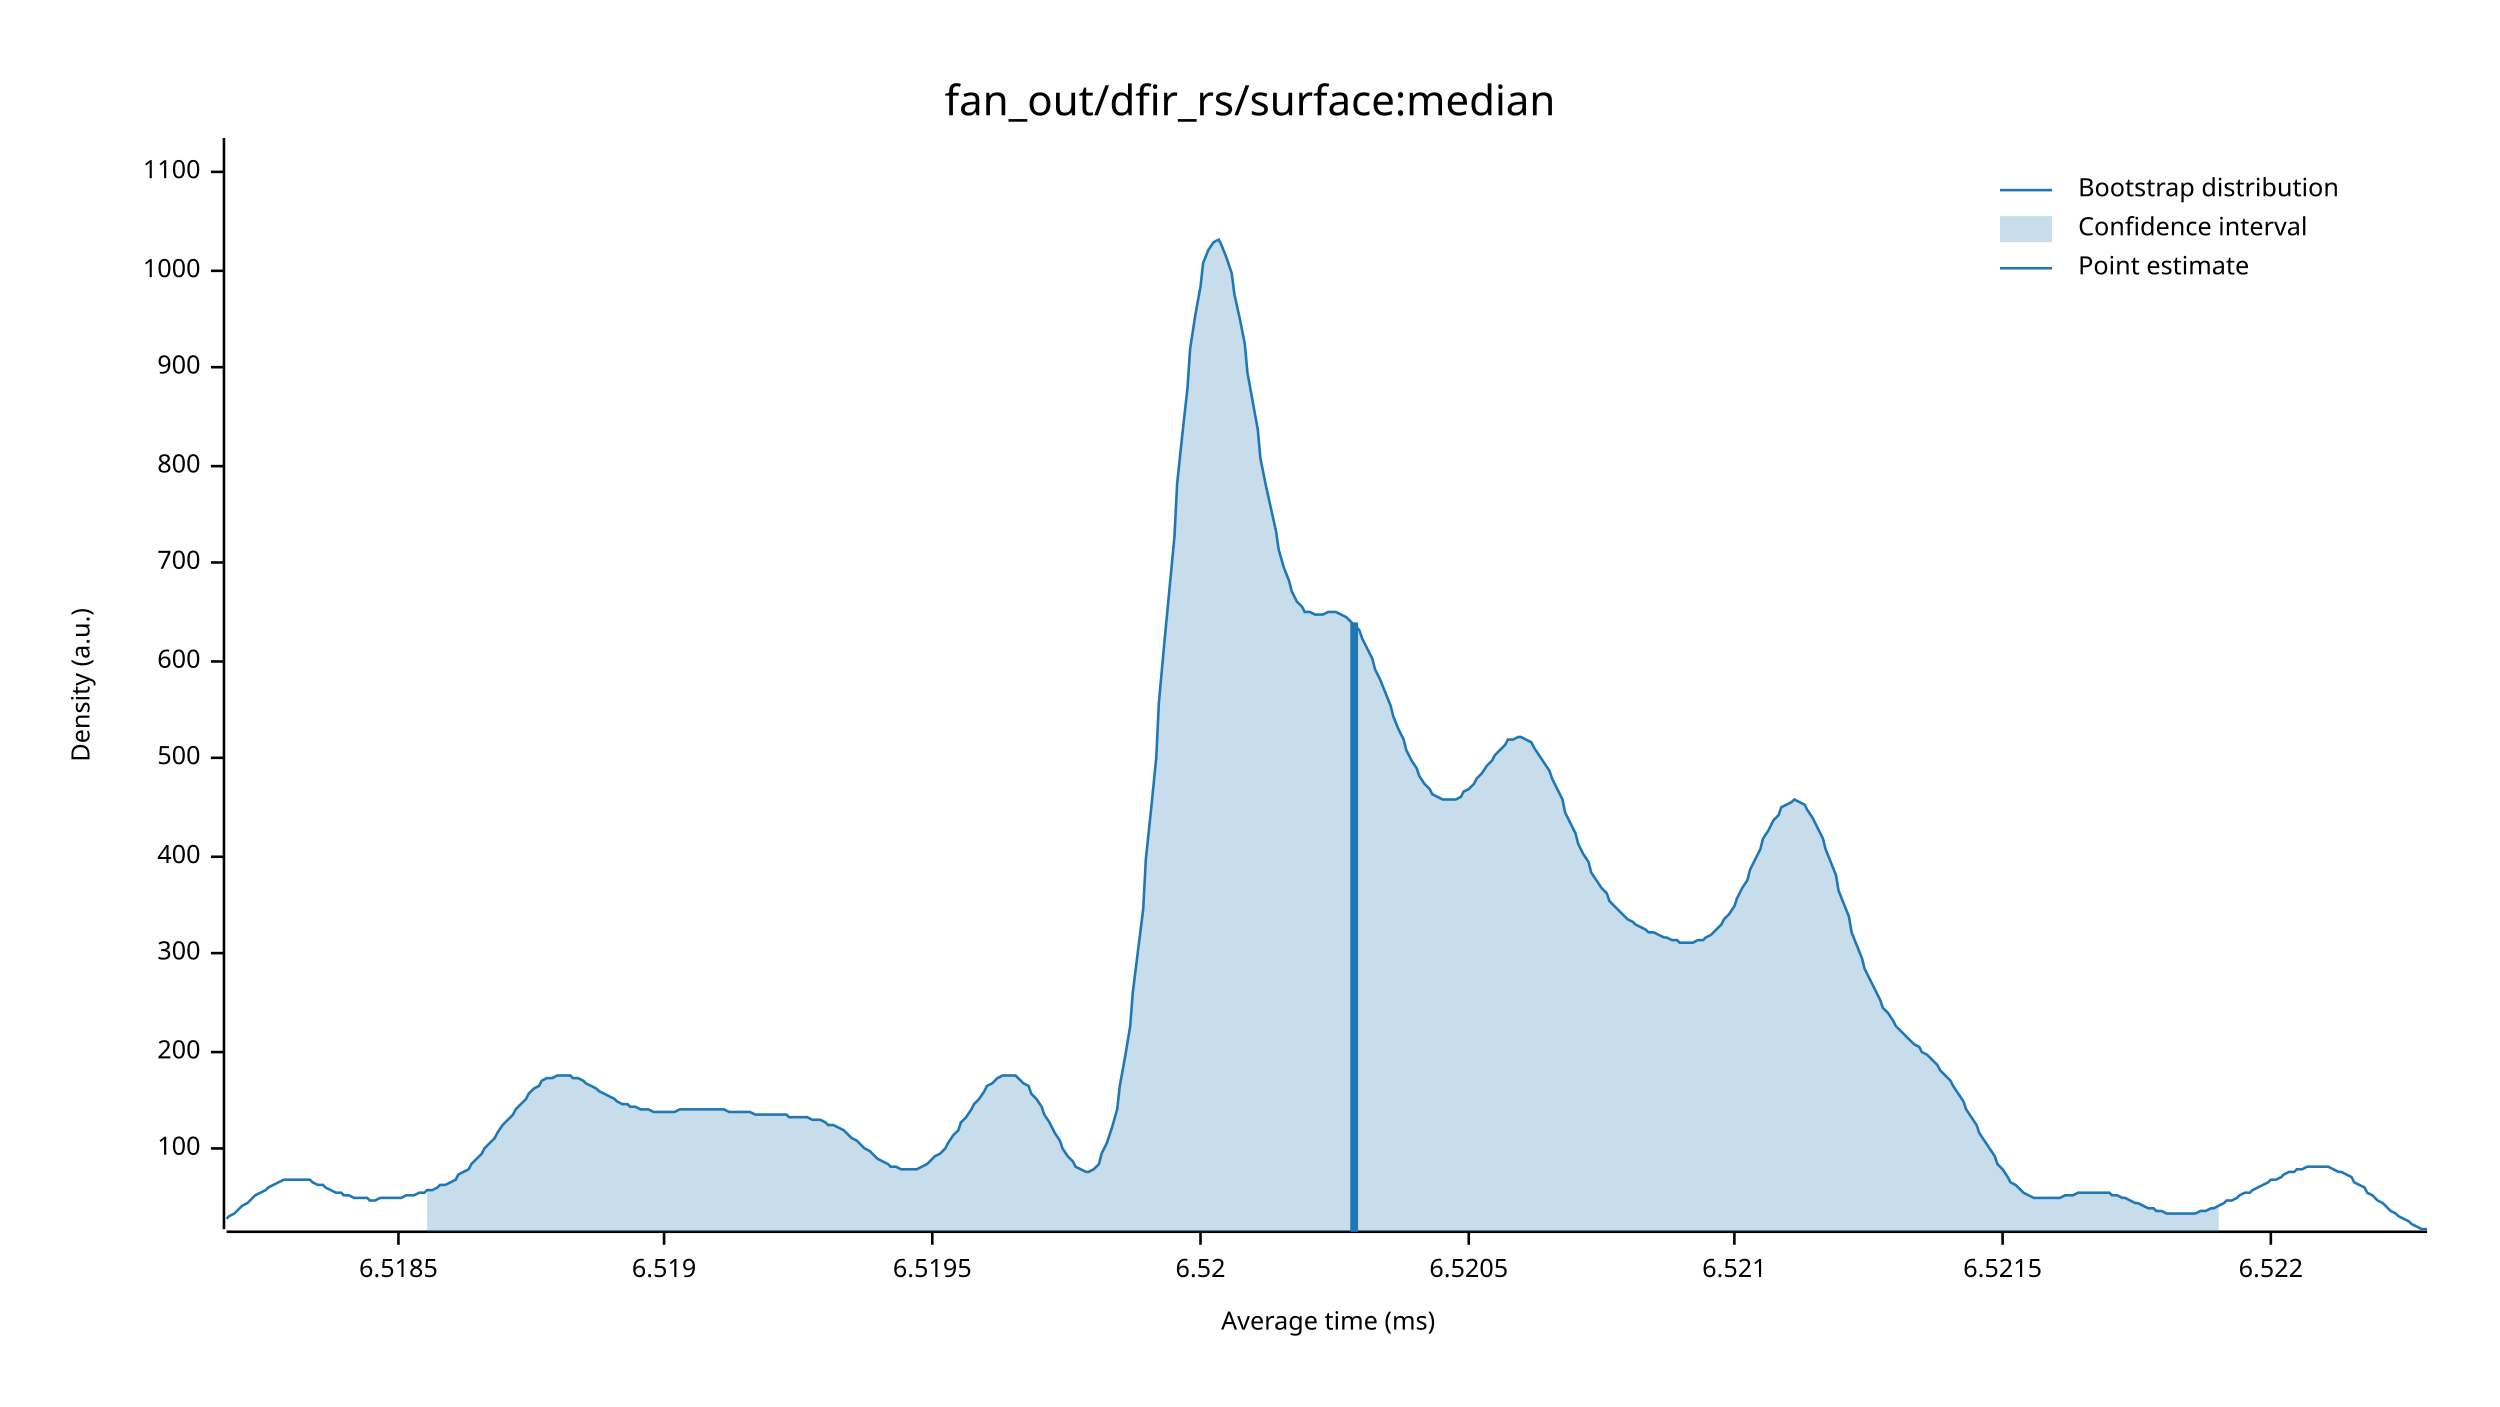
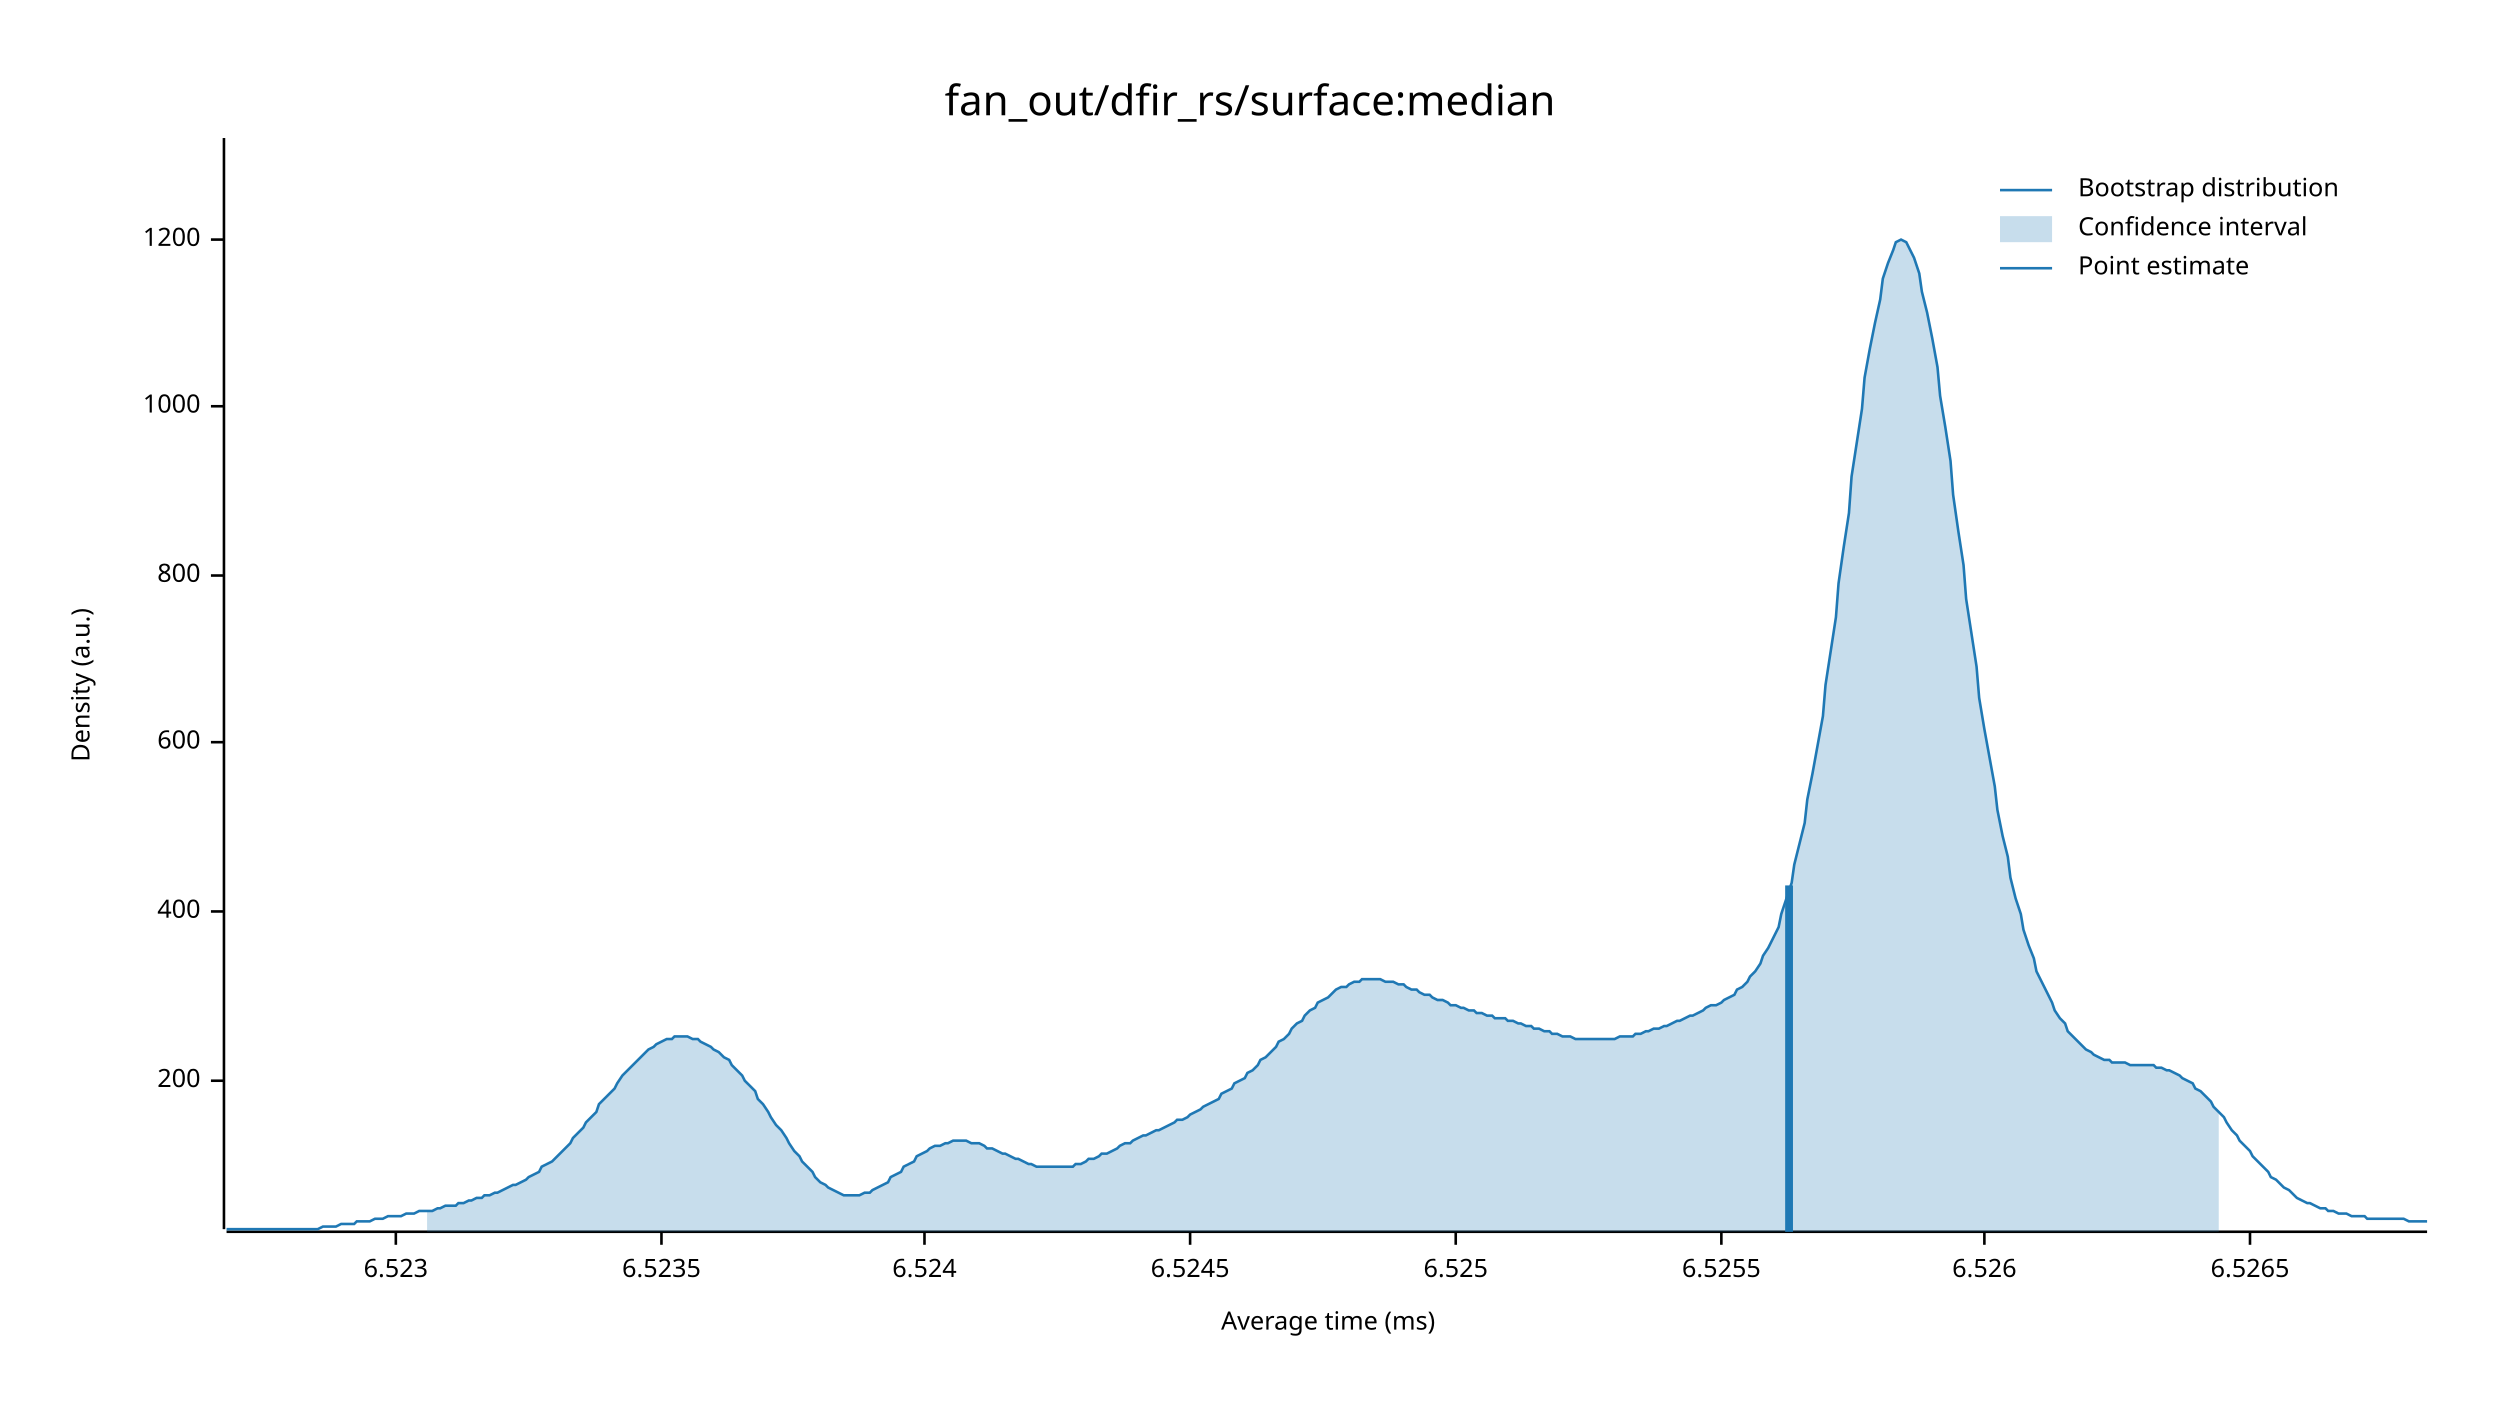
<svg xmlns="http://www.w3.org/2000/svg" width="960" height="540" viewBox="0 0 960 540">
  <text x="480" y="32" dy="0.76em" text-anchor="middle" font-family="sans-serif" font-size="16.129" opacity="1" fill="#000000">
fan_out/dfir_rs/surface:median
</text>
  <text x="27" y="263" dy="0.76em" text-anchor="middle" font-family="sans-serif" font-size="9.677" opacity="1" fill="#000000" transform="rotate(270, 27, 263)">
Density (a.u.)
</text>
  <text x="510" y="513" dy="-0.5ex" text-anchor="middle" font-family="sans-serif" font-size="9.677" opacity="1" fill="#000000">
Average time (ms)
</text>
  <polyline fill="none" opacity="1" stroke="#000000" stroke-width="1" points="86,53 86,472 " />
-   <text x="77" y="441" dy="0.5ex" text-anchor="end" font-family="sans-serif" font-size="9.677" opacity="1" fill="#000000">
- 100
- </text>
-   <polyline fill="none" opacity="1" stroke="#000000" stroke-width="1" points="81,441 86,441 " />
-   <text x="77" y="404" dy="0.5ex" text-anchor="end" font-family="sans-serif" font-size="9.677" opacity="1" fill="#000000">
+   <text x="77" y="415" dy="0.5ex" text-anchor="end" font-family="sans-serif" font-size="9.677" opacity="1" fill="#000000">
200
</text>
-   <polyline fill="none" opacity="1" stroke="#000000" stroke-width="1" points="81,404 86,404 " />
-   <text x="77" y="366" dy="0.5ex" text-anchor="end" font-family="sans-serif" font-size="9.677" opacity="1" fill="#000000">
- 300
- </text>
-   <polyline fill="none" opacity="1" stroke="#000000" stroke-width="1" points="81,366 86,366 " />
-   <text x="77" y="329" dy="0.5ex" text-anchor="end" font-family="sans-serif" font-size="9.677" opacity="1" fill="#000000">
+   <polyline fill="none" opacity="1" stroke="#000000" stroke-width="1" points="81,415 86,415 " />
+   <text x="77" y="350" dy="0.5ex" text-anchor="end" font-family="sans-serif" font-size="9.677" opacity="1" fill="#000000">
400
</text>
-   <polyline fill="none" opacity="1" stroke="#000000" stroke-width="1" points="81,329 86,329 " />
-   <text x="77" y="291" dy="0.5ex" text-anchor="end" font-family="sans-serif" font-size="9.677" opacity="1" fill="#000000">
- 500
- </text>
-   <polyline fill="none" opacity="1" stroke="#000000" stroke-width="1" points="81,291 86,291 " />
-   <text x="77" y="254" dy="0.5ex" text-anchor="end" font-family="sans-serif" font-size="9.677" opacity="1" fill="#000000">
+   <polyline fill="none" opacity="1" stroke="#000000" stroke-width="1" points="81,350 86,350 " />
+   <text x="77" y="285" dy="0.5ex" text-anchor="end" font-family="sans-serif" font-size="9.677" opacity="1" fill="#000000">
600
</text>
-   <polyline fill="none" opacity="1" stroke="#000000" stroke-width="1" points="81,254 86,254 " />
-   <text x="77" y="216" dy="0.5ex" text-anchor="end" font-family="sans-serif" font-size="9.677" opacity="1" fill="#000000">
- 700
- </text>
-   <polyline fill="none" opacity="1" stroke="#000000" stroke-width="1" points="81,216 86,216 " />
-   <text x="77" y="179" dy="0.5ex" text-anchor="end" font-family="sans-serif" font-size="9.677" opacity="1" fill="#000000">
+   <polyline fill="none" opacity="1" stroke="#000000" stroke-width="1" points="81,285 86,285 " />
+   <text x="77" y="221" dy="0.5ex" text-anchor="end" font-family="sans-serif" font-size="9.677" opacity="1" fill="#000000">
800
</text>
-   <polyline fill="none" opacity="1" stroke="#000000" stroke-width="1" points="81,179 86,179 " />
-   <text x="77" y="141" dy="0.5ex" text-anchor="end" font-family="sans-serif" font-size="9.677" opacity="1" fill="#000000">
- 900
- </text>
-   <polyline fill="none" opacity="1" stroke="#000000" stroke-width="1" points="81,141 86,141 " />
-   <text x="77" y="104" dy="0.5ex" text-anchor="end" font-family="sans-serif" font-size="9.677" opacity="1" fill="#000000">
+   <polyline fill="none" opacity="1" stroke="#000000" stroke-width="1" points="81,221 86,221 " />
+   <text x="77" y="156" dy="0.5ex" text-anchor="end" font-family="sans-serif" font-size="9.677" opacity="1" fill="#000000">
1000
</text>
-   <polyline fill="none" opacity="1" stroke="#000000" stroke-width="1" points="81,104 86,104 " />
-   <text x="77" y="66" dy="0.5ex" text-anchor="end" font-family="sans-serif" font-size="9.677" opacity="1" fill="#000000">
- 1100
+   <polyline fill="none" opacity="1" stroke="#000000" stroke-width="1" points="81,156 86,156 " />
+   <text x="77" y="92" dy="0.5ex" text-anchor="end" font-family="sans-serif" font-size="9.677" opacity="1" fill="#000000">
+ 1200
</text>
-   <polyline fill="none" opacity="1" stroke="#000000" stroke-width="1" points="81,66 86,66 " />
+   <polyline fill="none" opacity="1" stroke="#000000" stroke-width="1" points="81,92 86,92 " />
  <polyline fill="none" opacity="1" stroke="#000000" stroke-width="1" points="87,473 932,473 " />
-   <text x="153" y="483" dy="0.76em" text-anchor="middle" font-family="sans-serif" font-size="9.677" opacity="1" fill="#000000">
- 6.5185
+   <text x="152" y="483" dy="0.76em" text-anchor="middle" font-family="sans-serif" font-size="9.677" opacity="1" fill="#000000">
+ 6.523
</text>
-   <polyline fill="none" opacity="1" stroke="#000000" stroke-width="1" points="153,473 153,478 " />
-   <text x="255" y="483" dy="0.76em" text-anchor="middle" font-family="sans-serif" font-size="9.677" opacity="1" fill="#000000">
- 6.519
+   <polyline fill="none" opacity="1" stroke="#000000" stroke-width="1" points="152,473 152,478 " />
+   <text x="254" y="483" dy="0.76em" text-anchor="middle" font-family="sans-serif" font-size="9.677" opacity="1" fill="#000000">
+ 6.5235
</text>
-   <polyline fill="none" opacity="1" stroke="#000000" stroke-width="1" points="255,473 255,478 " />
-   <text x="358" y="483" dy="0.76em" text-anchor="middle" font-family="sans-serif" font-size="9.677" opacity="1" fill="#000000">
- 6.5195
+   <polyline fill="none" opacity="1" stroke="#000000" stroke-width="1" points="254,473 254,478 " />
+   <text x="355" y="483" dy="0.76em" text-anchor="middle" font-family="sans-serif" font-size="9.677" opacity="1" fill="#000000">
+ 6.524
</text>
-   <polyline fill="none" opacity="1" stroke="#000000" stroke-width="1" points="358,473 358,478 " />
-   <text x="461" y="483" dy="0.76em" text-anchor="middle" font-family="sans-serif" font-size="9.677" opacity="1" fill="#000000">
- 6.52
+   <polyline fill="none" opacity="1" stroke="#000000" stroke-width="1" points="355,473 355,478 " />
+   <text x="457" y="483" dy="0.76em" text-anchor="middle" font-family="sans-serif" font-size="9.677" opacity="1" fill="#000000">
+ 6.5245
</text>
-   <polyline fill="none" opacity="1" stroke="#000000" stroke-width="1" points="461,473 461,478 " />
-   <text x="564" y="483" dy="0.76em" text-anchor="middle" font-family="sans-serif" font-size="9.677" opacity="1" fill="#000000">
- 6.5205
+   <polyline fill="none" opacity="1" stroke="#000000" stroke-width="1" points="457,473 457,478 " />
+   <text x="559" y="483" dy="0.76em" text-anchor="middle" font-family="sans-serif" font-size="9.677" opacity="1" fill="#000000">
+ 6.525
</text>
-   <polyline fill="none" opacity="1" stroke="#000000" stroke-width="1" points="564,473 564,478 " />
-   <text x="666" y="483" dy="0.76em" text-anchor="middle" font-family="sans-serif" font-size="9.677" opacity="1" fill="#000000">
- 6.521
+   <polyline fill="none" opacity="1" stroke="#000000" stroke-width="1" points="559,473 559,478 " />
+   <text x="661" y="483" dy="0.76em" text-anchor="middle" font-family="sans-serif" font-size="9.677" opacity="1" fill="#000000">
+ 6.5255
</text>
-   <polyline fill="none" opacity="1" stroke="#000000" stroke-width="1" points="666,473 666,478 " />
-   <text x="769" y="483" dy="0.76em" text-anchor="middle" font-family="sans-serif" font-size="9.677" opacity="1" fill="#000000">
- 6.5215
+   <polyline fill="none" opacity="1" stroke="#000000" stroke-width="1" points="661,473 661,478 " />
+   <text x="762" y="483" dy="0.76em" text-anchor="middle" font-family="sans-serif" font-size="9.677" opacity="1" fill="#000000">
+ 6.526
</text>
-   <polyline fill="none" opacity="1" stroke="#000000" stroke-width="1" points="769,473 769,478 " />
-   <text x="872" y="483" dy="0.76em" text-anchor="middle" font-family="sans-serif" font-size="9.677" opacity="1" fill="#000000">
- 6.522
+   <polyline fill="none" opacity="1" stroke="#000000" stroke-width="1" points="762,473 762,478 " />
+   <text x="864" y="483" dy="0.76em" text-anchor="middle" font-family="sans-serif" font-size="9.677" opacity="1" fill="#000000">
+ 6.5265
</text>
-   <polyline fill="none" opacity="1" stroke="#000000" stroke-width="1" points="872,473 872,478 " />
-   <polyline fill="none" opacity="1" stroke="#1F78B4" stroke-width="1" points="87,468 88,467 90,466 92,464 93,463 95,462 97,460 98,459 100,458 102,457 103,456 105,455 107,454 109,453 110,453 112,453 114,453 115,453 117,453 119,453 120,454 122,455 124,455 125,456 127,457 129,458 131,458 132,459 134,459 136,460 137,460 139,460 141,460 142,461 144,461 146,460 147,460 149,460 151,460 153,460 154,460 156,459 158,459 159,459 161,458 163,458 164,457 166,457 168,456 169,455 171,455 173,454 175,453 176,451 178,450 180,449 181,447 183,445 185,443 186,441 188,439 190,437 191,435 193,432 195,430 197,428 198,426 200,424 202,422 203,420 205,418 207,417 208,415 210,414 212,414 214,413 215,413 217,413 219,413 220,414 222,414 224,415 225,416 227,417 229,418 230,419 232,420 234,421 236,422 237,423 239,424 241,424 242,425 244,425 246,426 247,426 249,426 251,427 252,427 254,427 256,427 258,427 259,427 261,426 263,426 264,426 266,426 268,426 269,426 271,426 273,426 274,426 276,426 278,426 280,427 281,427 283,427 285,427 286,427 288,427 290,428 291,428 293,428 295,428 296,428 298,428 300,428 302,428 303,429 305,429 307,429 308,429 310,429 312,430 313,430 315,430 317,431 318,432 320,432 322,433 324,434 325,435 327,437 329,438 330,439 332,441 334,442 335,443 337,445 339,446 341,447 342,448 344,448 346,449 347,449 349,449 351,449 352,449 354,448 356,447 357,446 359,444 361,443 363,441 364,439 366,436 368,434 369,431 371,429 373,426 374,424 376,422 378,419 379,417 381,416 383,414 385,413 386,413 388,413 390,413 391,414 393,416 395,417 396,420 398,422 400,425 401,428 403,431 405,435 407,438 408,441 410,444 412,446 413,448 415,449 417,450 418,450 420,449 422,447 423,443 425,439 427,433 429,426 430,417 432,406 434,394 435,381 437,365 439,349 440,330 442,311 444,291 445,270 447,248 449,227 451,206 452,186 454,167 456,149 457,134 459,121 461,110 462,101 464,96 466,93 468,92 469,94 471,99 473,105 474,113 476,122 478,132 479,143 481,154 483,165 484,176 486,186 488,195 490,204 491,211 493,218 495,223 496,227 498,231 500,233 501,235 503,235 505,236 506,236 508,236 510,235 512,235 513,235 515,236 517,237 518,238 520,240 522,242 523,245 525,249 527,253 528,257 530,261 532,266 534,271 535,275 537,280 539,284 540,288 542,292 544,295 545,298 547,301 549,303 550,305 552,306 554,307 556,307 557,307 559,307 561,306 562,304 564,303 566,301 567,299 569,297 571,294 573,292 574,290 576,288 578,286 579,284 581,284 583,283 584,283 586,284 588,285 589,287 591,290 593,293 595,296 596,299 598,303 600,307 601,312 603,316 605,320 606,324 608,328 610,331 611,335 613,338 615,341 617,343 618,346 620,348 622,350 623,351 625,353 627,354 628,355 630,356 632,357 633,358 635,358 637,359 639,360 640,360 642,361 644,361 645,362 647,362 649,362 650,362 652,361 654,361 655,360 657,359 659,357 661,355 662,353 664,351 666,348 667,345 669,341 671,338 672,334 674,330 676,326 677,322 679,319 681,315 683,313 684,310 686,309 688,308 689,307 691,308 693,309 694,311 696,314 698,318 700,322 701,326 703,331 705,336 706,342 708,347 710,352 711,358 713,363 715,368 716,372 718,376 720,380 722,384 723,387 725,389 727,392 728,394 730,396 732,398 733,399 735,401 737,402 738,404 740,405 742,407 744,409 745,411 747,413 749,415 750,417 752,420 754,423 755,426 757,429 759,432 760,435 762,438 764,441 766,444 767,447 769,449 771,452 772,454 774,455 776,457 777,458 779,459 781,460 782,460 784,460 786,460 788,460 789,460 791,460 793,459 794,459 796,459 798,458 799,458 801,458 803,458 804,458 806,458 808,458 810,458 811,459 813,459 815,460 816,460 818,461 820,462 821,462 823,463 825,464 827,464 828,465 830,465 832,466 833,466 835,466 837,466 838,466 840,466 842,466 843,466 845,465 847,465 849,464 850,464 852,463 854,462 855,461 857,461 859,460 860,459 862,458 864,458 865,457 867,456 869,455 871,454 872,453 874,453 876,452 877,451 879,450 881,450 882,449 884,449 886,448 887,448 889,448 891,448 893,448 894,448 896,449 898,450 899,450 901,451 903,452 904,454 906,455 908,456 909,458 911,459 913,461 915,462 916,463 918,465 920,466 921,467 923,468 925,469 926,470 928,471 930,472 932,472 " />
-   <polygon opacity="0.25" fill="#1F78B4" points="164,457 166,457 168,456 169,455 171,455 173,454 175,453 176,451 178,450 180,449 181,447 183,445 185,443 186,441 188,439 190,437 191,435 193,432 195,430 197,428 198,426 200,424 202,422 203,420 205,418 207,417 208,415 210,414 212,414 214,413 215,413 217,413 219,413 220,414 222,414 224,415 225,416 227,417 229,418 230,419 232,420 234,421 236,422 237,423 239,424 241,424 242,425 244,425 246,426 247,426 249,426 251,427 252,427 254,427 256,427 258,427 259,427 261,426 263,426 264,426 266,426 268,426 269,426 271,426 273,426 274,426 276,426 278,426 280,427 281,427 283,427 285,427 286,427 288,427 290,428 291,428 293,428 295,428 296,428 298,428 300,428 302,428 303,429 305,429 307,429 308,429 310,429 312,430 313,430 315,430 317,431 318,432 320,432 322,433 324,434 325,435 327,437 329,438 330,439 332,441 334,442 335,443 337,445 339,446 341,447 342,448 344,448 346,449 347,449 349,449 351,449 352,449 354,448 356,447 357,446 359,444 361,443 363,441 364,439 366,436 368,434 369,431 371,429 373,426 374,424 376,422 378,419 379,417 381,416 383,414 385,413 386,413 388,413 390,413 391,414 393,416 395,417 396,420 398,422 400,425 401,428 403,431 405,435 407,438 408,441 410,444 412,446 413,448 415,449 417,450 418,450 420,449 422,447 423,443 425,439 427,433 429,426 430,417 432,406 434,394 435,381 437,365 439,349 440,330 442,311 444,291 445,270 447,248 449,227 451,206 452,186 454,167 456,149 457,134 459,121 461,110 462,101 464,96 466,93 468,92 469,94 471,99 473,105 474,113 476,122 478,132 479,143 481,154 483,165 484,176 486,186 488,195 490,204 491,211 493,218 495,223 496,227 498,231 500,233 501,235 503,235 505,236 506,236 508,236 510,235 512,235 513,235 515,236 517,237 518,238 520,240 522,242 523,245 525,249 527,253 528,257 530,261 532,266 534,271 535,275 537,280 539,284 540,288 542,292 544,295 545,298 547,301 549,303 550,305 552,306 554,307 556,307 557,307 559,307 561,306 562,304 564,303 566,301 567,299 569,297 571,294 573,292 574,290 576,288 578,286 579,284 581,284 583,283 584,283 586,284 588,285 589,287 591,290 593,293 595,296 596,299 598,303 600,307 601,312 603,316 605,320 606,324 608,328 610,331 611,335 613,338 615,341 617,343 618,346 620,348 622,350 623,351 625,353 627,354 628,355 630,356 632,357 633,358 635,358 637,359 639,360 640,360 642,361 644,361 645,362 647,362 649,362 650,362 652,361 654,361 655,360 657,359 659,357 661,355 662,353 664,351 666,348 667,345 669,341 671,338 672,334 674,330 676,326 677,322 679,319 681,315 683,313 684,310 686,309 688,308 689,307 691,308 693,309 694,311 696,314 698,318 700,322 701,326 703,331 705,336 706,342 708,347 710,352 711,358 713,363 715,368 716,372 718,376 720,380 722,384 723,387 725,389 727,392 728,394 730,396 732,398 733,399 735,401 737,402 738,404 740,405 742,407 744,409 745,411 747,413 749,415 750,417 752,420 754,423 755,426 757,429 759,432 760,435 762,438 764,441 766,444 767,447 769,449 771,452 772,454 774,455 776,457 777,458 779,459 781,460 782,460 784,460 786,460 788,460 789,460 791,460 793,459 794,459 796,459 798,458 799,458 801,458 803,458 804,458 806,458 808,458 810,458 811,459 813,459 815,460 816,460 818,461 820,462 821,462 823,463 825,464 827,464 828,465 830,465 832,466 833,466 835,466 837,466 838,466 840,466 842,466 843,466 845,465 847,465 849,464 850,464 852,463 852,473 164,473 " />
-   <polyline fill="none" opacity="1" stroke="#1F78B4" stroke-width="3" points="520,473 520,239 " />
+   <polyline fill="none" opacity="1" stroke="#000000" stroke-width="1" points="864,473 864,478 " />
+   <polyline fill="none" opacity="1" stroke="#1F78B4" stroke-width="1" points="87,472 88,472 90,472 92,472 93,472 95,472 97,472 98,472 100,472 102,472 103,472 105,472 107,472 109,472 110,472 112,472 114,472 115,472 117,472 119,472 120,472 122,472 124,471 125,471 127,471 129,471 131,470 132,470 134,470 136,470 137,469 139,469 141,469 142,469 144,468 146,468 147,468 149,467 151,467 153,467 154,467 156,466 158,466 159,466 161,465 163,465 164,465 166,465 168,464 169,464 171,463 173,463 175,463 176,462 178,462 180,461 181,461 183,460 185,460 186,459 188,459 190,458 191,458 193,457 195,456 197,455 198,455 200,454 202,453 203,452 205,451 207,450 208,448 210,447 212,446 214,444 215,443 217,441 219,439 220,437 222,435 224,433 225,431 227,429 229,427 230,424 232,422 234,420 236,418 237,416 239,413 241,411 242,410 244,408 246,406 247,405 249,403 251,402 252,401 254,400 256,399 258,399 259,398 261,398 263,398 264,398 266,399 268,399 269,400 271,401 273,402 274,403 276,404 278,406 280,407 281,409 283,411 285,413 286,415 288,417 290,419 291,422 293,424 295,427 296,429 298,432 300,434 302,437 303,439 305,442 307,444 308,446 310,448 312,450 313,452 315,454 317,455 318,456 320,457 322,458 324,459 325,459 327,459 329,459 330,459 332,458 334,458 335,457 337,456 339,455 341,454 342,452 344,451 346,450 347,448 349,447 351,446 352,444 354,443 356,442 357,441 359,440 361,440 363,439 364,439 366,438 368,438 369,438 371,438 373,439 374,439 376,439 378,440 379,441 381,441 383,442 385,443 386,443 388,444 390,445 391,445 393,446 395,447 396,447 398,448 400,448 401,448 403,448 405,448 407,448 408,448 410,448 412,448 413,447 415,447 417,446 418,445 420,445 422,444 423,443 425,443 427,442 429,441 430,440 432,439 434,439 435,438 437,437 439,436 440,436 442,435 444,434 445,434 447,433 449,432 451,431 452,430 454,430 456,429 457,428 459,427 461,426 462,425 464,424 466,423 468,422 469,420 471,419 473,418 474,416 476,415 478,414 479,412 481,411 483,409 484,407 486,406 488,404 490,402 491,400 493,399 495,397 496,395 498,393 500,392 501,390 503,388 505,387 506,385 508,384 510,383 512,381 513,380 515,379 517,379 518,378 520,377 522,377 523,376 525,376 527,376 528,376 530,376 532,377 534,377 535,377 537,378 539,378 540,379 542,380 544,380 545,381 547,382 549,382 550,383 552,384 554,384 556,385 557,386 559,386 561,387 562,387 564,388 566,388 567,389 569,389 571,390 573,390 574,391 576,391 578,391 579,392 581,392 583,393 584,393 586,394 588,394 589,395 591,395 593,396 595,396 596,397 598,397 600,398 601,398 603,398 605,399 606,399 608,399 610,399 611,399 613,399 615,399 617,399 618,399 620,399 622,398 623,398 625,398 627,398 628,397 630,397 632,396 633,396 635,395 637,395 639,394 640,394 642,393 644,392 645,392 647,391 649,390 650,390 652,389 654,388 655,387 657,386 659,386 661,385 662,384 664,383 666,382 667,380 669,379 671,377 672,375 674,373 676,370 677,367 679,364 681,360 683,356 684,351 686,345 688,339 689,332 691,324 693,316 694,307 696,297 698,286 700,275 701,263 703,250 705,237 706,224 708,210 710,197 711,183 713,170 715,157 716,145 718,134 720,124 722,115 723,107 725,101 727,96 728,93 730,92 732,93 733,95 735,99 737,105 738,112 740,120 742,130 744,141 745,152 747,164 749,177 750,190 752,204 754,217 755,230 757,243 759,256 760,268 762,280 764,291 766,302 767,311 769,321 771,329 772,337 774,345 776,351 777,357 779,363 781,368 782,373 784,377 786,381 788,385 789,388 791,391 793,393 794,396 796,398 798,400 799,401 801,403 803,404 804,405 806,406 808,407 810,407 811,408 813,408 815,408 816,408 818,409 820,409 821,409 823,409 825,409 827,409 828,410 830,410 832,411 833,411 835,412 837,413 838,414 840,415 842,416 843,418 845,419 847,421 849,423 850,425 852,427 854,429 855,431 857,434 859,436 860,438 862,440 864,442 865,444 867,446 869,448 871,450 872,452 874,453 876,455 877,456 879,457 881,459 882,460 884,461 886,462 887,462 889,463 891,464 893,464 894,465 896,465 898,466 899,466 901,466 903,467 904,467 906,467 908,467 909,468 911,468 913,468 915,468 916,468 918,468 920,468 921,468 923,468 925,469 926,469 928,469 930,469 932,469 " />
+   <polygon opacity="0.25" fill="#1F78B4" points="164,465 166,465 168,464 169,464 171,463 173,463 175,463 176,462 178,462 180,461 181,461 183,460 185,460 186,459 188,459 190,458 191,458 193,457 195,456 197,455 198,455 200,454 202,453 203,452 205,451 207,450 208,448 210,447 212,446 214,444 215,443 217,441 219,439 220,437 222,435 224,433 225,431 227,429 229,427 230,424 232,422 234,420 236,418 237,416 239,413 241,411 242,410 244,408 246,406 247,405 249,403 251,402 252,401 254,400 256,399 258,399 259,398 261,398 263,398 264,398 266,399 268,399 269,400 271,401 273,402 274,403 276,404 278,406 280,407 281,409 283,411 285,413 286,415 288,417 290,419 291,422 293,424 295,427 296,429 298,432 300,434 302,437 303,439 305,442 307,444 308,446 310,448 312,450 313,452 315,454 317,455 318,456 320,457 322,458 324,459 325,459 327,459 329,459 330,459 332,458 334,458 335,457 337,456 339,455 341,454 342,452 344,451 346,450 347,448 349,447 351,446 352,444 354,443 356,442 357,441 359,440 361,440 363,439 364,439 366,438 368,438 369,438 371,438 373,439 374,439 376,439 378,440 379,441 381,441 383,442 385,443 386,443 388,444 390,445 391,445 393,446 395,447 396,447 398,448 400,448 401,448 403,448 405,448 407,448 408,448 410,448 412,448 413,447 415,447 417,446 418,445 420,445 422,444 423,443 425,443 427,442 429,441 430,440 432,439 434,439 435,438 437,437 439,436 440,436 442,435 444,434 445,434 447,433 449,432 451,431 452,430 454,430 456,429 457,428 459,427 461,426 462,425 464,424 466,423 468,422 469,420 471,419 473,418 474,416 476,415 478,414 479,412 481,411 483,409 484,407 486,406 488,404 490,402 491,400 493,399 495,397 496,395 498,393 500,392 501,390 503,388 505,387 506,385 508,384 510,383 512,381 513,380 515,379 517,379 518,378 520,377 522,377 523,376 525,376 527,376 528,376 530,376 532,377 534,377 535,377 537,378 539,378 540,379 542,380 544,380 545,381 547,382 549,382 550,383 552,384 554,384 556,385 557,386 559,386 561,387 562,387 564,388 566,388 567,389 569,389 571,390 573,390 574,391 576,391 578,391 579,392 581,392 583,393 584,393 586,394 588,394 589,395 591,395 593,396 595,396 596,397 598,397 600,398 601,398 603,398 605,399 606,399 608,399 610,399 611,399 613,399 615,399 617,399 618,399 620,399 622,398 623,398 625,398 627,398 628,397 630,397 632,396 633,396 635,395 637,395 639,394 640,394 642,393 644,392 645,392 647,391 649,390 650,390 652,389 654,388 655,387 657,386 659,386 661,385 662,384 664,383 666,382 667,380 669,379 671,377 672,375 674,373 676,370 677,367 679,364 681,360 683,356 684,351 686,345 688,339 689,332 691,324 693,316 694,307 696,297 698,286 700,275 701,263 703,250 705,237 706,224 708,210 710,197 711,183 713,170 715,157 716,145 718,134 720,124 722,115 723,107 725,101 727,96 728,93 730,92 732,93 733,95 735,99 737,105 738,112 740,120 742,130 744,141 745,152 747,164 749,177 750,190 752,204 754,217 755,230 757,243 759,256 760,268 762,280 764,291 766,302 767,311 769,321 771,329 772,337 774,345 776,351 777,357 779,363 781,368 782,373 784,377 786,381 788,385 789,388 791,391 793,393 794,396 796,398 798,400 799,401 801,403 803,404 804,405 806,406 808,407 810,407 811,408 813,408 815,408 816,408 818,409 820,409 821,409 823,409 825,409 827,409 828,410 830,410 832,411 833,411 835,412 837,413 838,414 840,415 842,416 843,418 845,419 847,421 849,423 850,425 852,427 852,473 164,473 " />
+   <polyline fill="none" opacity="1" stroke="#1F78B4" stroke-width="3" points="687,473 687,340 " />
  <text x="798" y="68" dy="0.76em" text-anchor="start" font-family="sans-serif" font-size="9.677" opacity="1" fill="#000000">
Bootstrap distribution
</text>
  <text x="798" y="83" dy="0.76em" text-anchor="start" font-family="sans-serif" font-size="9.677" opacity="1" fill="#000000">
Confidence interval
</text>
  <text x="798" y="98" dy="0.76em" text-anchor="start" font-family="sans-serif" font-size="9.677" opacity="1" fill="#000000">
Point estimate
</text>
  <polyline fill="none" opacity="1" stroke="#1F78B4" stroke-width="1" points="768,73 788,73 " />
  <rect x="768" y="83" width="20" height="10" opacity="0.25" fill="#1F78B4" stroke="none" />
  <polyline fill="none" opacity="1" stroke="#1F78B4" stroke-width="1" points="768,103 788,103 " />
</svg>
